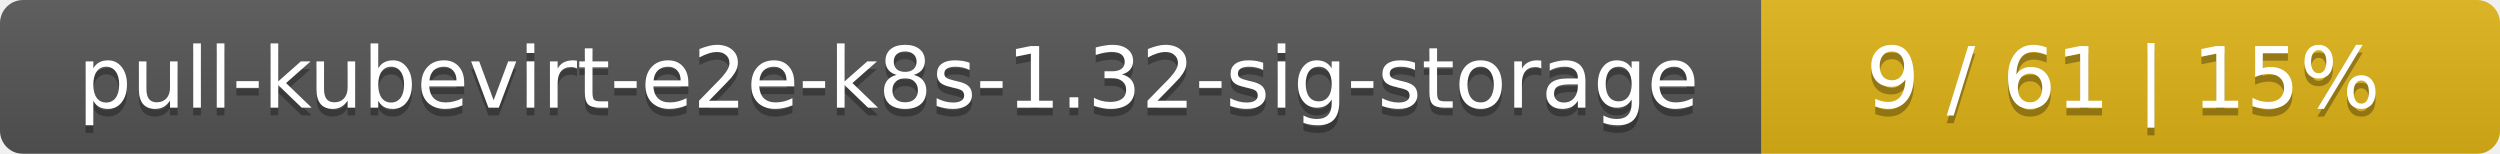
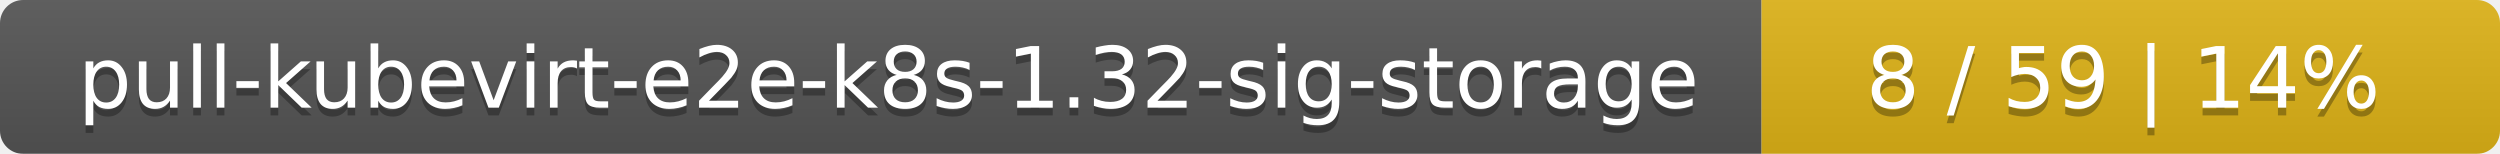
<svg xmlns="http://www.w3.org/2000/svg" width="325" height="20">
  <linearGradient id="smooth" x2="0" y2="100%">
    <stop offset="0" stop-color="#bbb" stop-opacity=".1" />
    <stop offset="1" stop-opacity=".1" />
  </linearGradient>
  <mask id="round">
    <rect width="325" height="20" rx="3" fill="#fff" />
  </mask>
  <g mask="url(#round)">
    <rect width="229" height="20" fill="#555" />
    <rect x="229" width="96" height="20" fill="#dfb317" />
    <rect width="325" height="20" fill="url(#smooth)" />
  </g>
  <g fill="#fff" text-anchor="middle" font-family="DejaVu Sans,Verdana,Geneva,sans-serif" font-size="11">
    <text x="115.5" y="15" fill="#010101" fill-opacity=".3">pull-kubevirt-e2e-k8s-1.32-sig-storage</text>
    <text x="115.5" y="14">pull-kubevirt-e2e-k8s-1.32-sig-storage</text>
-     <text x="276" y="15" fill="#010101" fill-opacity=".3">9 / 61    |    15%</text>
-     <text x="276" y="14">9 / 61    |    15%</text>
+     <text x="276" y="15" fill="#010101" fill-opacity=".3">8 / 59    |    14%</text>
+     <text x="276" y="14">8 / 59    |    14%</text>
  </g>
</svg>
